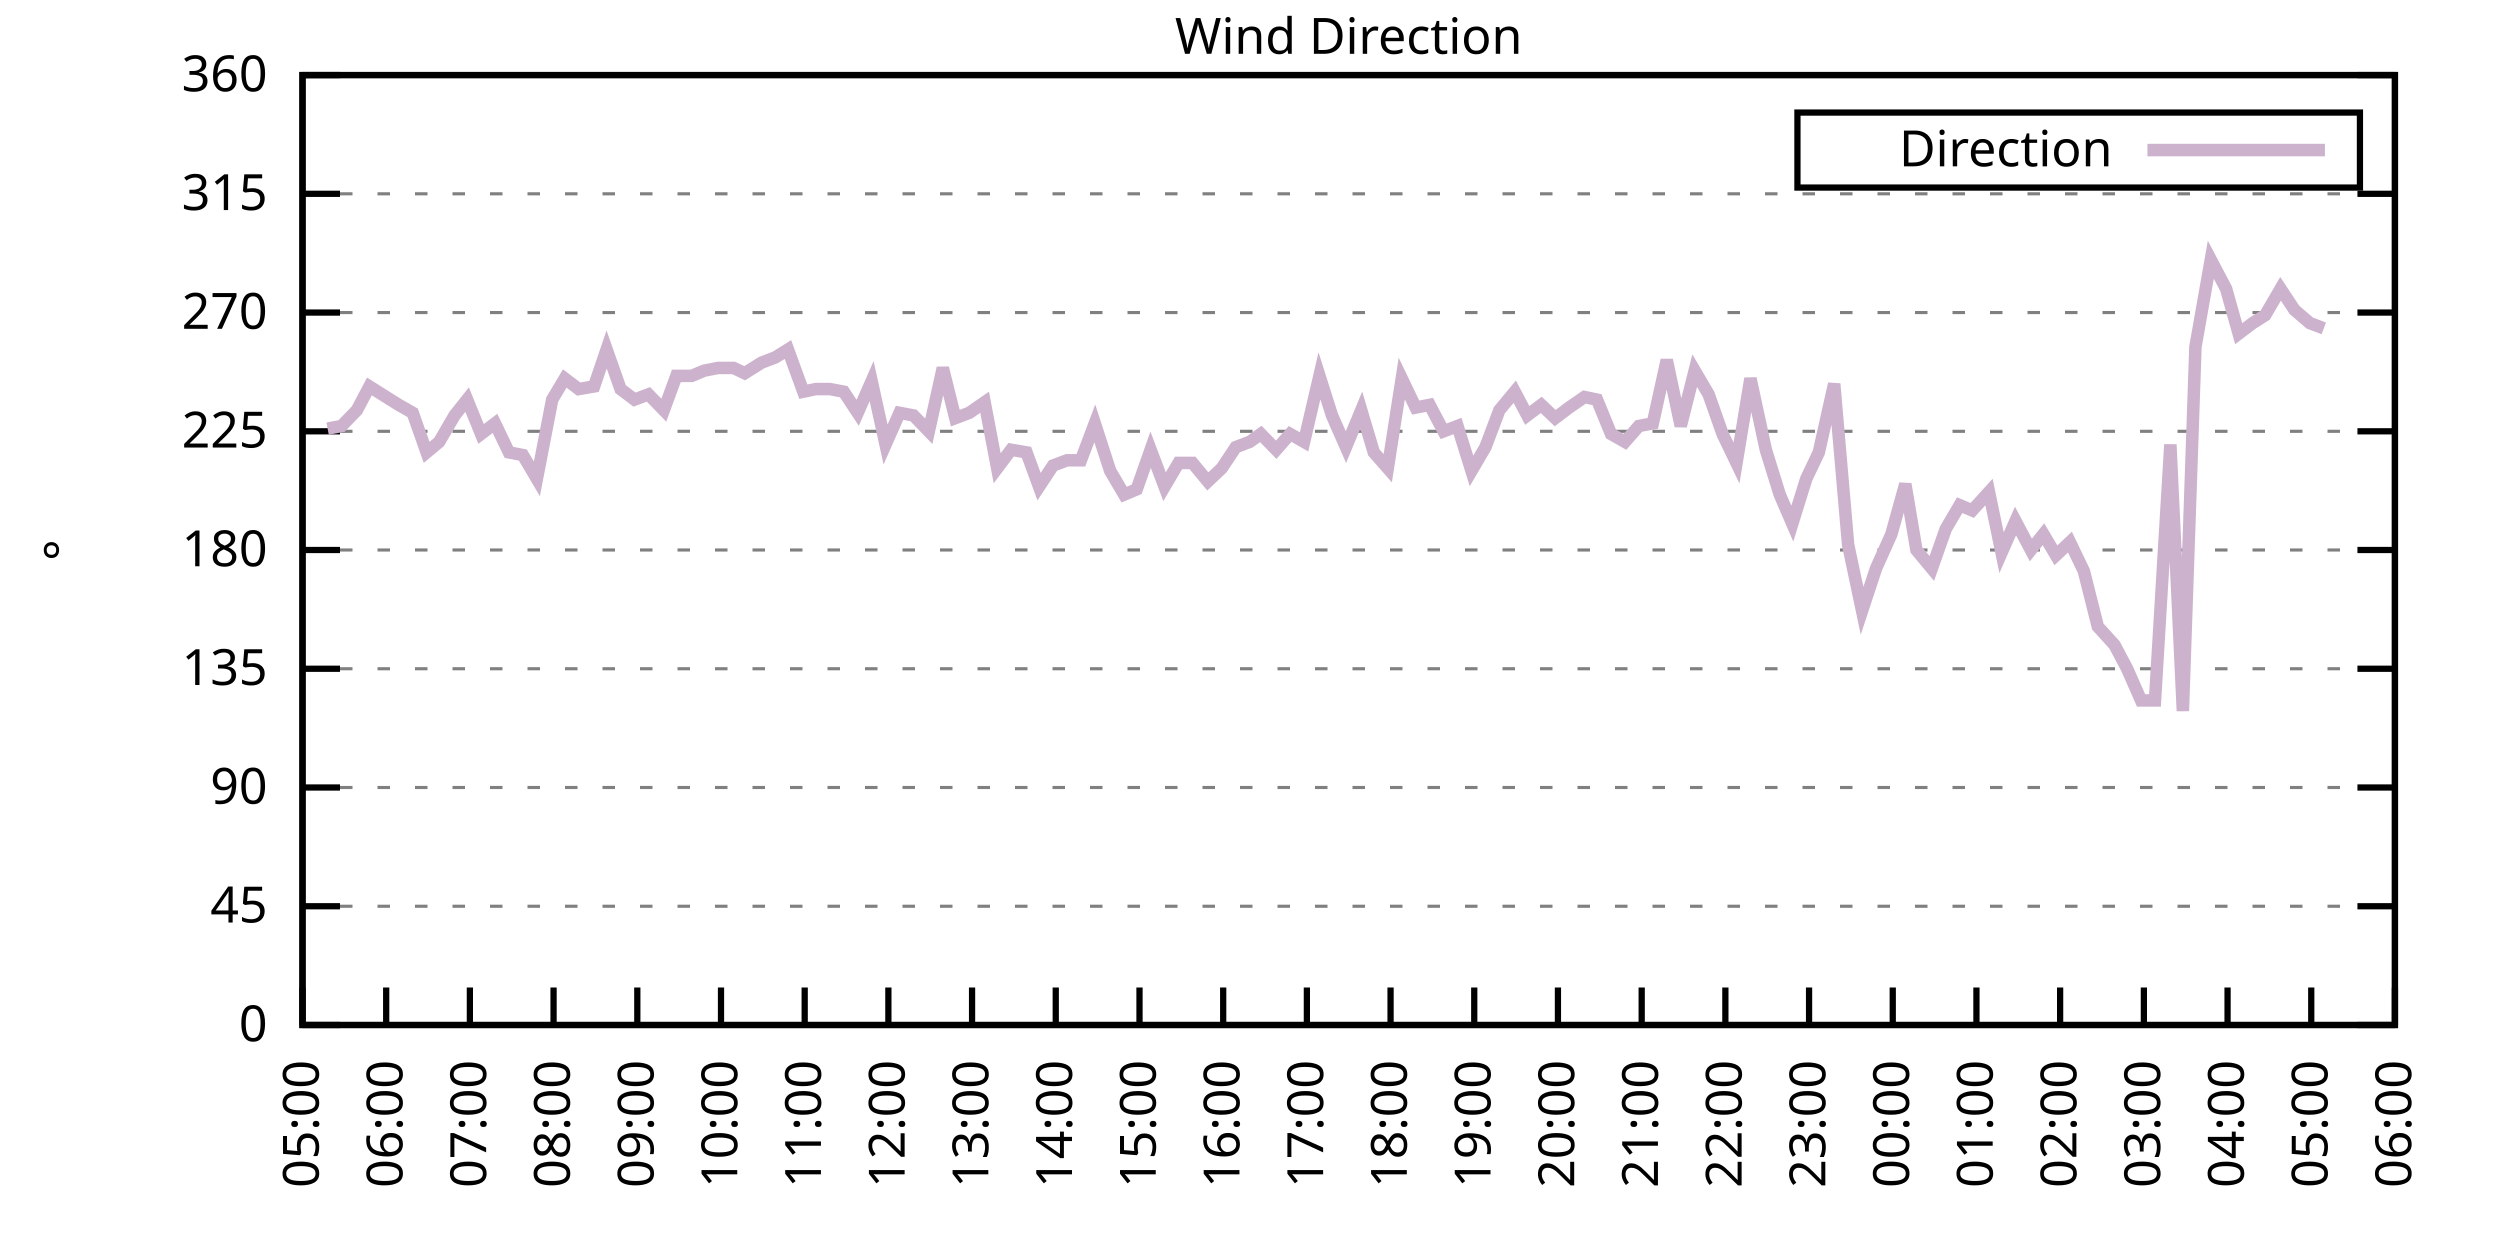
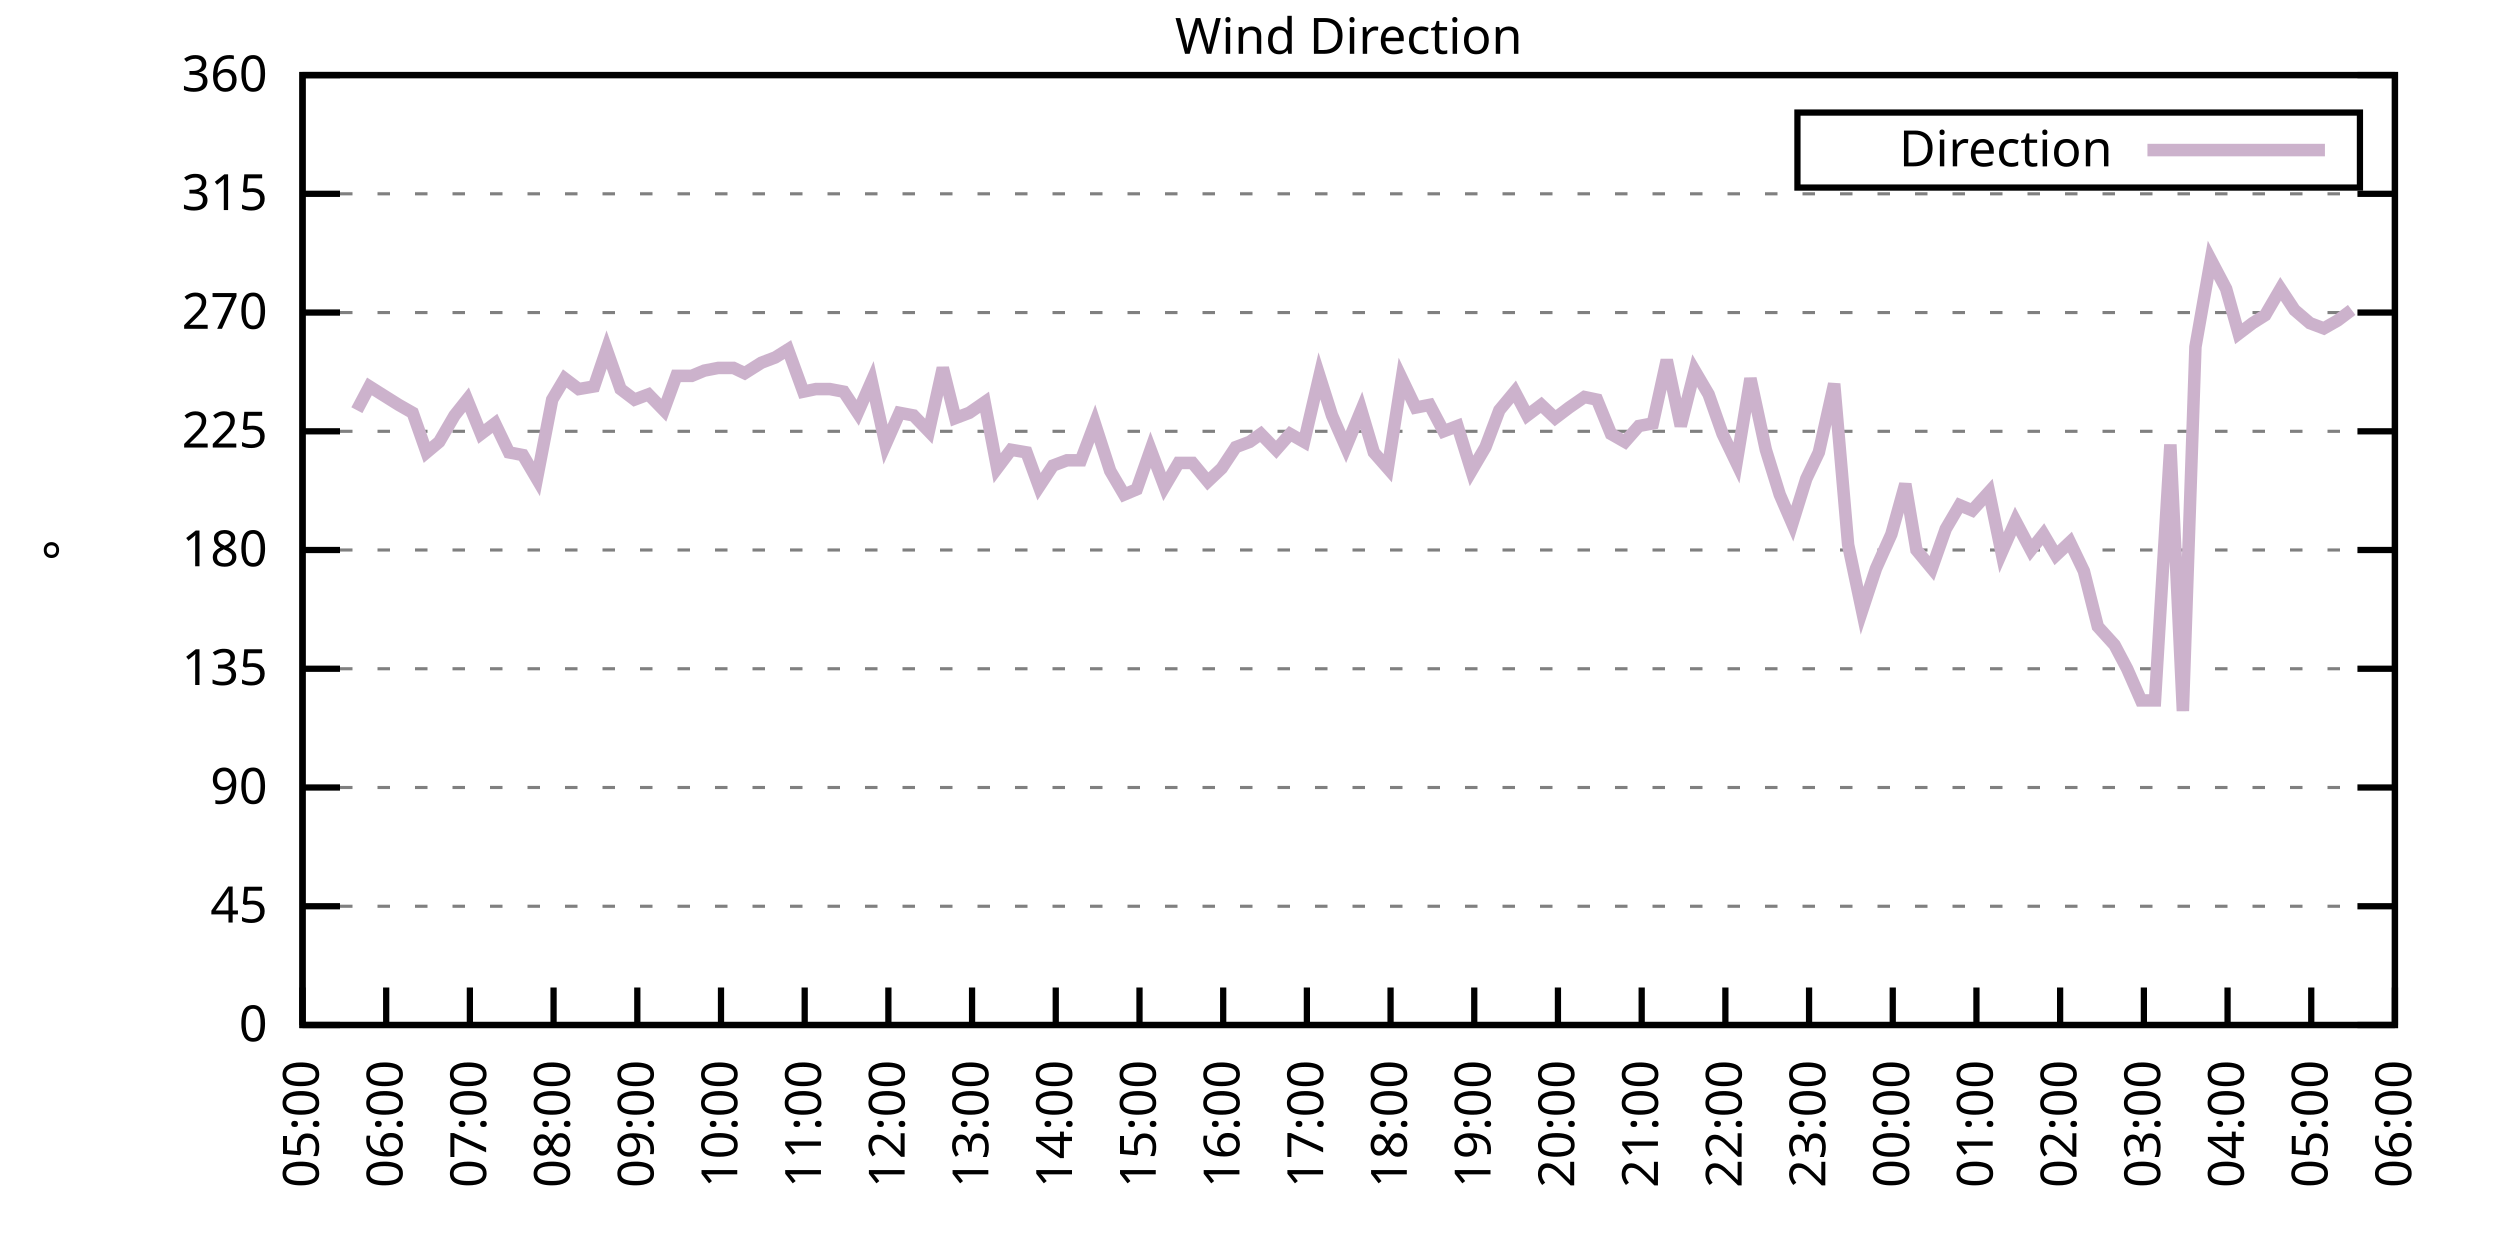
<svg xmlns="http://www.w3.org/2000/svg" xmlns:xlink="http://www.w3.org/1999/xlink" width="400" height="200" viewBox="0 0 400 200">
  <g id="gnuplot_canvas">
    <rect x="0" y="0" width="400" height="200" fill="none" />
    <defs>
      <circle id="gpDot" r="0.5" stroke-width="0.5" stroke="currentColor" />
      <path id="gpPt0" stroke-width="0.333" stroke="currentColor" d="M-1,0 h2 M0,-1 v2" />
      <path id="gpPt1" stroke-width="0.333" stroke="currentColor" d="M-1,-1 L1,1 M1,-1 L-1,1" />
      <path id="gpPt2" stroke-width="0.333" stroke="currentColor" d="M-1,0 L1,0 M0,-1 L0,1 M-1,-1 L1,1 M-1,1 L1,-1" />
      <rect id="gpPt3" stroke-width="0.333" stroke="currentColor" x="-1" y="-1" width="2" height="2" />
      <rect id="gpPt4" stroke-width="0.333" stroke="currentColor" fill="currentColor" x="-1" y="-1" width="2" height="2" />
      <circle id="gpPt5" stroke-width="0.333" stroke="currentColor" cx="0" cy="0" r="1" />
      <use xlink:href="#gpPt5" id="gpPt6" fill="currentColor" stroke="none" />
      <path id="gpPt7" stroke-width="0.333" stroke="currentColor" d="M0,-1.33 L-1.33,0.67 L1.33,0.67 z" />
      <use xlink:href="#gpPt7" id="gpPt8" fill="currentColor" stroke="none" />
      <use xlink:href="#gpPt7" id="gpPt9" stroke="currentColor" transform="rotate(180)" />
      <use xlink:href="#gpPt9" id="gpPt10" fill="currentColor" stroke="none" />
      <use xlink:href="#gpPt3" id="gpPt11" stroke="currentColor" transform="rotate(45)" />
      <use xlink:href="#gpPt11" id="gpPt12" fill="currentColor" stroke="none" />
      <path id="gpPt13" stroke-width="0.333" stroke="currentColor" d="M0,1.330 L1.265,0.411 L0.782,-1.067 L-0.782,-1.076 L-1.265,0.411 z" />
      <use xlink:href="#gpPt13" id="gpPt14" fill="currentColor" stroke="none" />
      <filter id="textbox" filterUnits="objectBoundingBox" x="0" y="0" height="1" width="1">
        <feFlood flood-color="white" flood-opacity="1" result="bgnd" />
        <feComposite in="SourceGraphic" in2="bgnd" operator="atop" />
      </filter>
      <filter id="greybox" filterUnits="objectBoundingBox" x="0" y="0" height="1" width="1">
        <feFlood flood-color="lightgrey" flood-opacity="1" result="grey" />
        <feComposite in="SourceGraphic" in2="grey" operator="atop" />
      </filter>
    </defs>
    <g fill="none" color="white" stroke="currentColor" stroke-width="1.00" stroke-linecap="butt" stroke-linejoin="miter">
</g>
    <g fill="none" color="black" stroke="currentColor" stroke-width="1.00" stroke-linecap="butt" stroke-linejoin="miter">
      <g stroke="none" shape-rendering="crispEdges">
        <polygon fill="rgb(255, 255, 255)" points="48.40,164.00 383.18,164.00 383.18,12.02 48.40,12.02 " />
      </g>
    </g>
    <g fill="none" color="black" stroke="currentColor" stroke-width="1.00" stroke-linecap="butt" stroke-linejoin="miter">
</g>
    <g fill="none" color="black" stroke="black" stroke-width="0.50" stroke-linecap="butt" stroke-linejoin="miter">
</g>
    <g fill="none" color="gray" stroke="currentColor" stroke-width="0.50" stroke-linecap="butt" stroke-linejoin="miter">
      <path stroke="gray" stroke-dasharray="2,4" class="gridline" d="M48.40,164.00 L383.19,164.00  " />
    </g>
    <g fill="none" color="gray" stroke="gray" stroke-width="1.00" stroke-linecap="butt" stroke-linejoin="miter">
</g>
    <g fill="none" color="black" stroke="currentColor" stroke-width="1.00" stroke-linecap="butt" stroke-linejoin="miter">
      <path stroke="black" d="M48.40,164.00 L54.40,164.00 M383.19,164.00 L377.19,164.00  " />
      <g transform="translate(42.80,166.60)" stroke="none" fill="black" font-family="Sans" font-size="8.00" text-anchor="end">
        <text>
          <tspan font-family="Sans"> 0</tspan>
        </text>
      </g>
    </g>
    <g fill="none" color="black" stroke="currentColor" stroke-width="1.00" stroke-linecap="butt" stroke-linejoin="miter">
</g>
    <g fill="none" color="black" stroke="black" stroke-width="0.50" stroke-linecap="butt" stroke-linejoin="miter">
</g>
    <g fill="none" color="gray" stroke="currentColor" stroke-width="0.50" stroke-linecap="butt" stroke-linejoin="miter">
      <path stroke="gray" stroke-dasharray="2,4" class="gridline" d="M48.40,145.00 L383.19,145.00  " />
    </g>
    <g fill="none" color="gray" stroke="gray" stroke-width="1.00" stroke-linecap="butt" stroke-linejoin="miter">
</g>
    <g fill="none" color="black" stroke="currentColor" stroke-width="1.00" stroke-linecap="butt" stroke-linejoin="miter">
      <path stroke="black" d="M48.40,145.00 L54.40,145.00 M383.19,145.00 L377.19,145.00  " />
      <g transform="translate(42.80,147.60)" stroke="none" fill="black" font-family="Sans" font-size="8.00" text-anchor="end">
        <text>
          <tspan font-family="Sans"> 45</tspan>
        </text>
      </g>
    </g>
    <g fill="none" color="black" stroke="currentColor" stroke-width="1.00" stroke-linecap="butt" stroke-linejoin="miter">
</g>
    <g fill="none" color="black" stroke="black" stroke-width="0.50" stroke-linecap="butt" stroke-linejoin="miter">
</g>
    <g fill="none" color="gray" stroke="currentColor" stroke-width="0.50" stroke-linecap="butt" stroke-linejoin="miter">
      <path stroke="gray" stroke-dasharray="2,4" class="gridline" d="M48.40,126.00 L383.19,126.00  " />
    </g>
    <g fill="none" color="gray" stroke="gray" stroke-width="1.00" stroke-linecap="butt" stroke-linejoin="miter">
</g>
    <g fill="none" color="black" stroke="currentColor" stroke-width="1.00" stroke-linecap="butt" stroke-linejoin="miter">
      <path stroke="black" d="M48.40,126.00 L54.40,126.00 M383.19,126.00 L377.19,126.00  " />
      <g transform="translate(42.80,128.60)" stroke="none" fill="black" font-family="Sans" font-size="8.00" text-anchor="end">
        <text>
          <tspan font-family="Sans"> 90</tspan>
        </text>
      </g>
    </g>
    <g fill="none" color="black" stroke="currentColor" stroke-width="1.00" stroke-linecap="butt" stroke-linejoin="miter">
</g>
    <g fill="none" color="black" stroke="black" stroke-width="0.50" stroke-linecap="butt" stroke-linejoin="miter">
</g>
    <g fill="none" color="gray" stroke="currentColor" stroke-width="0.50" stroke-linecap="butt" stroke-linejoin="miter">
      <path stroke="gray" stroke-dasharray="2,4" class="gridline" d="M48.40,107.00 L383.19,107.00  " />
    </g>
    <g fill="none" color="gray" stroke="gray" stroke-width="1.00" stroke-linecap="butt" stroke-linejoin="miter">
</g>
    <g fill="none" color="black" stroke="currentColor" stroke-width="1.00" stroke-linecap="butt" stroke-linejoin="miter">
      <path stroke="black" d="M48.40,107.00 L54.40,107.00 M383.19,107.00 L377.19,107.00  " />
      <g transform="translate(42.80,109.60)" stroke="none" fill="black" font-family="Sans" font-size="8.00" text-anchor="end">
        <text>
          <tspan font-family="Sans"> 135</tspan>
        </text>
      </g>
    </g>
    <g fill="none" color="black" stroke="currentColor" stroke-width="1.00" stroke-linecap="butt" stroke-linejoin="miter">
</g>
    <g fill="none" color="black" stroke="black" stroke-width="0.50" stroke-linecap="butt" stroke-linejoin="miter">
</g>
    <g fill="none" color="gray" stroke="currentColor" stroke-width="0.50" stroke-linecap="butt" stroke-linejoin="miter">
      <path stroke="gray" stroke-dasharray="2,4" class="gridline" d="M48.40,88.00 L383.19,88.00  " />
    </g>
    <g fill="none" color="gray" stroke="gray" stroke-width="1.00" stroke-linecap="butt" stroke-linejoin="miter">
</g>
    <g fill="none" color="black" stroke="currentColor" stroke-width="1.00" stroke-linecap="butt" stroke-linejoin="miter">
      <path stroke="black" d="M48.40,88.00 L54.40,88.00 M383.19,88.00 L377.19,88.00  " />
      <g transform="translate(42.80,90.60)" stroke="none" fill="black" font-family="Sans" font-size="8.00" text-anchor="end">
        <text>
          <tspan font-family="Sans"> 180</tspan>
        </text>
      </g>
    </g>
    <g fill="none" color="black" stroke="currentColor" stroke-width="1.00" stroke-linecap="butt" stroke-linejoin="miter">
</g>
    <g fill="none" color="black" stroke="black" stroke-width="0.50" stroke-linecap="butt" stroke-linejoin="miter">
</g>
    <g fill="none" color="gray" stroke="currentColor" stroke-width="0.50" stroke-linecap="butt" stroke-linejoin="miter">
      <path stroke="gray" stroke-dasharray="2,4" class="gridline" d="M48.40,69.01 L383.19,69.01  " />
    </g>
    <g fill="none" color="gray" stroke="gray" stroke-width="1.00" stroke-linecap="butt" stroke-linejoin="miter">
</g>
    <g fill="none" color="black" stroke="currentColor" stroke-width="1.00" stroke-linecap="butt" stroke-linejoin="miter">
      <path stroke="black" d="M48.40,69.01 L54.40,69.01 M383.19,69.01 L377.19,69.01  " />
      <g transform="translate(42.80,71.61)" stroke="none" fill="black" font-family="Sans" font-size="8.00" text-anchor="end">
        <text>
          <tspan font-family="Sans"> 225</tspan>
        </text>
      </g>
    </g>
    <g fill="none" color="black" stroke="currentColor" stroke-width="1.00" stroke-linecap="butt" stroke-linejoin="miter">
</g>
    <g fill="none" color="black" stroke="black" stroke-width="0.50" stroke-linecap="butt" stroke-linejoin="miter">
</g>
    <g fill="none" color="gray" stroke="currentColor" stroke-width="0.50" stroke-linecap="butt" stroke-linejoin="miter">
      <path stroke="gray" stroke-dasharray="2,4" class="gridline" d="M48.40,50.01 L383.19,50.01  " />
    </g>
    <g fill="none" color="gray" stroke="gray" stroke-width="1.00" stroke-linecap="butt" stroke-linejoin="miter">
</g>
    <g fill="none" color="black" stroke="currentColor" stroke-width="1.00" stroke-linecap="butt" stroke-linejoin="miter">
      <path stroke="black" d="M48.40,50.01 L54.40,50.01 M383.19,50.01 L377.19,50.01  " />
      <g transform="translate(42.80,52.61)" stroke="none" fill="black" font-family="Sans" font-size="8.00" text-anchor="end">
        <text>
          <tspan font-family="Sans"> 270</tspan>
        </text>
      </g>
    </g>
    <g fill="none" color="black" stroke="currentColor" stroke-width="1.00" stroke-linecap="butt" stroke-linejoin="miter">
</g>
    <g fill="none" color="black" stroke="black" stroke-width="0.50" stroke-linecap="butt" stroke-linejoin="miter">
</g>
    <g fill="none" color="gray" stroke="currentColor" stroke-width="0.50" stroke-linecap="butt" stroke-linejoin="miter">
      <path stroke="gray" stroke-dasharray="2,4" class="gridline" d="M48.40,31.01 L383.19,31.01  " />
    </g>
    <g fill="none" color="gray" stroke="gray" stroke-width="1.00" stroke-linecap="butt" stroke-linejoin="miter">
</g>
    <g fill="none" color="black" stroke="currentColor" stroke-width="1.00" stroke-linecap="butt" stroke-linejoin="miter">
      <path stroke="black" d="M48.40,31.01 L54.40,31.01 M383.19,31.01 L377.19,31.01  " />
      <g transform="translate(42.80,33.61)" stroke="none" fill="black" font-family="Sans" font-size="8.00" text-anchor="end">
        <text>
          <tspan font-family="Sans"> 315</tspan>
        </text>
      </g>
    </g>
    <g fill="none" color="black" stroke="currentColor" stroke-width="1.00" stroke-linecap="butt" stroke-linejoin="miter">
</g>
    <g fill="none" color="black" stroke="black" stroke-width="0.50" stroke-linecap="butt" stroke-linejoin="miter">
</g>
    <g fill="none" color="gray" stroke="currentColor" stroke-width="0.50" stroke-linecap="butt" stroke-linejoin="miter">
      <path stroke="gray" stroke-dasharray="2,4" class="gridline" d="M48.40,12.01 L383.19,12.01  " />
    </g>
    <g fill="none" color="gray" stroke="gray" stroke-width="1.00" stroke-linecap="butt" stroke-linejoin="miter">
</g>
    <g fill="none" color="black" stroke="currentColor" stroke-width="1.00" stroke-linecap="butt" stroke-linejoin="miter">
      <path stroke="black" d="M48.40,12.01 L54.40,12.01 M383.19,12.01 L377.19,12.01  " />
      <g transform="translate(42.80,14.61)" stroke="none" fill="black" font-family="Sans" font-size="8.00" text-anchor="end">
        <text>
          <tspan font-family="Sans"> 360</tspan>
        </text>
      </g>
    </g>
    <g fill="none" color="black" stroke="currentColor" stroke-width="1.00" stroke-linecap="butt" stroke-linejoin="miter">
      <path stroke="black" d="M48.40,164.00 L48.40,158.00  " />
      <g transform="translate(51.00,169.60) rotate(270.00)" stroke="none" fill="black" font-family="Sans" font-size="8.00" text-anchor="end">
        <text>
          <tspan font-family="Sans">05:00</tspan>
        </text>
      </g>
    </g>
    <g fill="none" color="black" stroke="currentColor" stroke-width="1.00" stroke-linecap="butt" stroke-linejoin="miter">
      <path stroke="black" d="M61.79,164.00 L61.79,158.00  " />
      <g transform="translate(64.39,169.60) rotate(270.00)" stroke="none" fill="black" font-family="Sans" font-size="8.00" text-anchor="end">
        <text>
          <tspan font-family="Sans">06:00</tspan>
        </text>
      </g>
    </g>
    <g fill="none" color="black" stroke="currentColor" stroke-width="1.00" stroke-linecap="butt" stroke-linejoin="miter">
      <path stroke="black" d="M75.18,164.00 L75.18,158.00  " />
      <g transform="translate(77.78,169.60) rotate(270.00)" stroke="none" fill="black" font-family="Sans" font-size="8.00" text-anchor="end">
        <text>
          <tspan font-family="Sans">07:00</tspan>
        </text>
      </g>
    </g>
    <g fill="none" color="black" stroke="currentColor" stroke-width="1.00" stroke-linecap="butt" stroke-linejoin="miter">
      <path stroke="black" d="M88.57,164.00 L88.57,158.00  " />
      <g transform="translate(91.17,169.60) rotate(270.00)" stroke="none" fill="black" font-family="Sans" font-size="8.00" text-anchor="end">
        <text>
          <tspan font-family="Sans">08:00</tspan>
        </text>
      </g>
    </g>
    <g fill="none" color="black" stroke="currentColor" stroke-width="1.00" stroke-linecap="butt" stroke-linejoin="miter">
      <path stroke="black" d="M101.97,164.00 L101.97,158.00  " />
      <g transform="translate(104.57,169.60) rotate(270.00)" stroke="none" fill="black" font-family="Sans" font-size="8.00" text-anchor="end">
        <text>
          <tspan font-family="Sans">09:00</tspan>
        </text>
      </g>
    </g>
    <g fill="none" color="black" stroke="currentColor" stroke-width="1.00" stroke-linecap="butt" stroke-linejoin="miter">
      <path stroke="black" d="M115.36,164.00 L115.36,158.00  " />
      <g transform="translate(117.96,169.60) rotate(270.00)" stroke="none" fill="black" font-family="Sans" font-size="8.00" text-anchor="end">
        <text>
          <tspan font-family="Sans">10:00</tspan>
        </text>
      </g>
    </g>
    <g fill="none" color="black" stroke="currentColor" stroke-width="1.00" stroke-linecap="butt" stroke-linejoin="miter">
      <path stroke="black" d="M128.75,164.00 L128.75,158.00  " />
      <g transform="translate(131.35,169.60) rotate(270.00)" stroke="none" fill="black" font-family="Sans" font-size="8.00" text-anchor="end">
        <text>
          <tspan font-family="Sans">11:00</tspan>
        </text>
      </g>
    </g>
    <g fill="none" color="black" stroke="currentColor" stroke-width="1.00" stroke-linecap="butt" stroke-linejoin="miter">
      <path stroke="black" d="M142.14,164.00 L142.14,158.00  " />
      <g transform="translate(144.74,169.60) rotate(270.00)" stroke="none" fill="black" font-family="Sans" font-size="8.00" text-anchor="end">
        <text>
          <tspan font-family="Sans">12:00</tspan>
        </text>
      </g>
    </g>
    <g fill="none" color="black" stroke="currentColor" stroke-width="1.00" stroke-linecap="butt" stroke-linejoin="miter">
      <path stroke="black" d="M155.53,164.00 L155.53,158.00  " />
      <g transform="translate(158.13,169.60) rotate(270.00)" stroke="none" fill="black" font-family="Sans" font-size="8.00" text-anchor="end">
        <text>
          <tspan font-family="Sans">13:00</tspan>
        </text>
      </g>
    </g>
    <g fill="none" color="black" stroke="currentColor" stroke-width="1.00" stroke-linecap="butt" stroke-linejoin="miter">
      <path stroke="black" d="M168.92,164.00 L168.92,158.00  " />
      <g transform="translate(171.52,169.60) rotate(270.00)" stroke="none" fill="black" font-family="Sans" font-size="8.00" text-anchor="end">
        <text>
          <tspan font-family="Sans">14:00</tspan>
        </text>
      </g>
    </g>
    <g fill="none" color="black" stroke="currentColor" stroke-width="1.00" stroke-linecap="butt" stroke-linejoin="miter">
      <path stroke="black" d="M182.32,164.00 L182.32,158.00  " />
      <g transform="translate(184.92,169.60) rotate(270.00)" stroke="none" fill="black" font-family="Sans" font-size="8.00" text-anchor="end">
        <text>
          <tspan font-family="Sans">15:00</tspan>
        </text>
      </g>
    </g>
    <g fill="none" color="black" stroke="currentColor" stroke-width="1.00" stroke-linecap="butt" stroke-linejoin="miter">
      <path stroke="black" d="M195.71,164.00 L195.71,158.00  " />
      <g transform="translate(198.31,169.60) rotate(270.00)" stroke="none" fill="black" font-family="Sans" font-size="8.00" text-anchor="end">
        <text>
          <tspan font-family="Sans">16:00</tspan>
        </text>
      </g>
    </g>
    <g fill="none" color="black" stroke="currentColor" stroke-width="1.00" stroke-linecap="butt" stroke-linejoin="miter">
      <path stroke="black" d="M209.10,164.00 L209.10,158.00  " />
      <g transform="translate(211.70,169.60) rotate(270.00)" stroke="none" fill="black" font-family="Sans" font-size="8.00" text-anchor="end">
        <text>
          <tspan font-family="Sans">17:00</tspan>
        </text>
      </g>
    </g>
    <g fill="none" color="black" stroke="currentColor" stroke-width="1.00" stroke-linecap="butt" stroke-linejoin="miter">
      <path stroke="black" d="M222.49,164.00 L222.49,158.00  " />
      <g transform="translate(225.09,169.60) rotate(270.00)" stroke="none" fill="black" font-family="Sans" font-size="8.00" text-anchor="end">
        <text>
          <tspan font-family="Sans">18:00</tspan>
        </text>
      </g>
    </g>
    <g fill="none" color="black" stroke="currentColor" stroke-width="1.00" stroke-linecap="butt" stroke-linejoin="miter">
      <path stroke="black" d="M235.88,164.00 L235.88,158.00  " />
      <g transform="translate(238.48,169.60) rotate(270.00)" stroke="none" fill="black" font-family="Sans" font-size="8.00" text-anchor="end">
        <text>
          <tspan font-family="Sans">19:00</tspan>
        </text>
      </g>
    </g>
    <g fill="none" color="black" stroke="currentColor" stroke-width="1.00" stroke-linecap="butt" stroke-linejoin="miter">
      <path stroke="black" d="M249.27,164.00 L249.27,158.00  " />
      <g transform="translate(251.87,169.60) rotate(270.00)" stroke="none" fill="black" font-family="Sans" font-size="8.00" text-anchor="end">
        <text>
          <tspan font-family="Sans">20:00</tspan>
        </text>
      </g>
    </g>
    <g fill="none" color="black" stroke="currentColor" stroke-width="1.00" stroke-linecap="butt" stroke-linejoin="miter">
      <path stroke="black" d="M262.67,164.00 L262.67,158.00  " />
      <g transform="translate(265.27,169.60) rotate(270.00)" stroke="none" fill="black" font-family="Sans" font-size="8.00" text-anchor="end">
        <text>
          <tspan font-family="Sans">21:00</tspan>
        </text>
      </g>
    </g>
    <g fill="none" color="black" stroke="currentColor" stroke-width="1.00" stroke-linecap="butt" stroke-linejoin="miter">
      <path stroke="black" d="M276.06,164.00 L276.06,158.00  " />
      <g transform="translate(278.66,169.60) rotate(270.00)" stroke="none" fill="black" font-family="Sans" font-size="8.00" text-anchor="end">
        <text>
          <tspan font-family="Sans">22:00</tspan>
        </text>
      </g>
    </g>
    <g fill="none" color="black" stroke="currentColor" stroke-width="1.00" stroke-linecap="butt" stroke-linejoin="miter">
      <path stroke="black" d="M289.45,164.00 L289.45,158.00  " />
      <g transform="translate(292.05,169.60) rotate(270.00)" stroke="none" fill="black" font-family="Sans" font-size="8.00" text-anchor="end">
        <text>
          <tspan font-family="Sans">23:00</tspan>
        </text>
      </g>
    </g>
    <g fill="none" color="black" stroke="currentColor" stroke-width="1.00" stroke-linecap="butt" stroke-linejoin="miter">
      <path stroke="black" d="M302.84,164.00 L302.84,158.00  " />
      <g transform="translate(305.44,169.60) rotate(270.00)" stroke="none" fill="black" font-family="Sans" font-size="8.00" text-anchor="end">
        <text>
          <tspan font-family="Sans">00:00</tspan>
        </text>
      </g>
    </g>
    <g fill="none" color="black" stroke="currentColor" stroke-width="1.00" stroke-linecap="butt" stroke-linejoin="miter">
      <path stroke="black" d="M316.23,164.00 L316.23,158.00  " />
      <g transform="translate(318.83,169.60) rotate(270.00)" stroke="none" fill="black" font-family="Sans" font-size="8.00" text-anchor="end">
        <text>
          <tspan font-family="Sans">01:00</tspan>
        </text>
      </g>
    </g>
    <g fill="none" color="black" stroke="currentColor" stroke-width="1.00" stroke-linecap="butt" stroke-linejoin="miter">
      <path stroke="black" d="M329.62,164.00 L329.62,158.00  " />
      <g transform="translate(332.22,169.60) rotate(270.00)" stroke="none" fill="black" font-family="Sans" font-size="8.00" text-anchor="end">
        <text>
          <tspan font-family="Sans">02:00</tspan>
        </text>
      </g>
    </g>
    <g fill="none" color="black" stroke="currentColor" stroke-width="1.00" stroke-linecap="butt" stroke-linejoin="miter">
      <path stroke="black" d="M343.02,164.00 L343.02,158.00  " />
      <g transform="translate(345.62,169.60) rotate(270.00)" stroke="none" fill="black" font-family="Sans" font-size="8.00" text-anchor="end">
        <text>
          <tspan font-family="Sans">03:00</tspan>
        </text>
      </g>
    </g>
    <g fill="none" color="black" stroke="currentColor" stroke-width="1.00" stroke-linecap="butt" stroke-linejoin="miter">
      <path stroke="black" d="M356.41,164.00 L356.41,158.00  " />
      <g transform="translate(359.01,169.60) rotate(270.00)" stroke="none" fill="black" font-family="Sans" font-size="8.00" text-anchor="end">
        <text>
          <tspan font-family="Sans">04:00</tspan>
        </text>
      </g>
    </g>
    <g fill="none" color="black" stroke="currentColor" stroke-width="1.00" stroke-linecap="butt" stroke-linejoin="miter">
      <path stroke="black" d="M369.80,164.00 L369.80,158.00  " />
      <g transform="translate(372.40,169.60) rotate(270.00)" stroke="none" fill="black" font-family="Sans" font-size="8.00" text-anchor="end">
        <text>
          <tspan font-family="Sans">05:00</tspan>
        </text>
      </g>
    </g>
    <g fill="none" color="black" stroke="currentColor" stroke-width="1.00" stroke-linecap="butt" stroke-linejoin="miter">
      <path stroke="black" d="M383.19,164.00 L383.19,158.00  " />
      <g transform="translate(385.79,169.60) rotate(270.00)" stroke="none" fill="black" font-family="Sans" font-size="8.00" text-anchor="end">
        <text>
          <tspan font-family="Sans">06:00</tspan>
        </text>
      </g>
    </g>
    <g fill="none" color="black" stroke="currentColor" stroke-width="1.00" stroke-linecap="butt" stroke-linejoin="miter">
</g>
    <g fill="none" color="black" stroke="currentColor" stroke-width="1.00" stroke-linecap="butt" stroke-linejoin="miter">
      <path stroke="black" d="M48.40,12.01 L48.40,164.00 L383.19,164.00 L383.19,12.01 L48.40,12.01 Z  " />
    </g>
    <g fill="none" color="black" stroke="currentColor" stroke-width="1.00" stroke-linecap="butt" stroke-linejoin="miter">
</g>
    <g fill="none" color="black" stroke="currentColor" stroke-width="1.00" stroke-linecap="butt" stroke-linejoin="miter">
      <path stroke="black" d="M287.59,30.01 L287.59,18.01 L377.59,18.01 L377.59,30.01 L287.59,30.01 Z  " />
    </g>
    <g id="Wind_direction_plot_1">
      <g fill="none" color="white" stroke="black" stroke-width="2.00" stroke-linecap="butt" stroke-linejoin="miter">
</g>
      <g fill="none" color="black" stroke="currentColor" stroke-width="2.00" stroke-linecap="butt" stroke-linejoin="miter">
        <g transform="translate(337.99,26.61)" stroke="none" fill="black" font-family="Sans" font-size="8.00" text-anchor="end">
          <text>
            <tspan font-family="Sans">Direction</tspan>
          </text>
        </g>
      </g>
      <g fill="none" color="black" stroke="currentColor" stroke-width="2.00" stroke-linecap="butt" stroke-linejoin="miter">
-         <path stroke="rgb(204, 178, 204)" d="M343.59,24.01 L371.99,24.01 M52.42,68.58 L54.65,68.16 L57.10,65.63 L59.11,61.83 L61.12,63.10 L63.80,64.78   L66.03,66.05 L68.26,72.38 L70.27,70.70 L72.73,66.47 L74.74,63.94 L76.97,69.43 L79.20,67.74 L81.43,72.38   L83.66,72.81 L85.90,76.61 L88.35,63.94 L90.36,60.56 L92.59,62.25 L95.05,61.83 L97.06,55.92 L99.29,62.25   L101.52,63.94 L103.75,63.10 L106.21,65.63 L108.22,60.14 L110.67,60.14 L112.68,59.30 L114.91,58.87 L117.37,58.87   L119.15,59.72 L121.83,58.03 L124.06,57.18 L126.07,55.92 L128.53,62.67 L130.54,62.25 L132.77,62.25 L135.00,62.67   L137.23,66.05 L139.46,60.98 L141.69,71.12 L143.93,66.05 L146.16,66.47 L148.61,69.01 L150.85,58.87 L152.85,66.90   L155.09,66.05 L157.54,64.36 L159.55,74.92 L161.78,71.96 L164.24,72.38 L166.25,77.87 L168.48,74.49 L170.71,73.65   L172.94,73.65 L175.17,67.74 L177.63,75.34 L179.86,79.14 L181.87,78.29 L184.10,71.96 L186.33,77.87 L188.57,74.07   L190.80,74.07 L193.25,77.03 L195.48,74.92 L197.72,71.54 L199.95,70.70 L201.73,69.43 L204.19,71.96 L206.42,69.43   L208.65,70.70 L211.11,60.14 L213.12,66.47 L215.35,71.54 L217.80,65.63 L219.81,72.38 L222.04,74.92 L224.28,60.56   L226.51,65.21 L228.74,64.78 L230.97,69.01 L233.20,68.16 L235.44,75.34 L237.67,71.54 L239.90,65.63 L242.36,62.67   L244.36,66.47 L246.60,64.78 L248.83,66.90 L251.06,65.21 L253.51,63.52 L255.52,63.94 L257.76,69.43 L259.99,70.70   L262.22,68.16 L264.45,67.74 L266.68,57.61 L268.92,68.16 L271.15,59.30 L273.38,63.10 L275.61,69.43 L277.84,74.07   L280.07,60.56 L282.53,71.96 L284.76,79.14 L286.77,83.78 L289.00,76.61 L291.01,72.38 L293.47,61.41 L295.70,87.16   L297.93,97.72 L300.16,90.96 L302.62,85.47 L304.85,77.45 L306.63,88.00 L309.09,90.96 L311.32,84.63 L313.55,80.83   L315.56,81.67 L318.24,78.72 L320.25,88.43 L322.48,83.36 L324.94,88.00 L326.95,85.47 L328.95,88.85 L331.19,86.74   L333.42,91.38 L335.65,100.25 L338.33,103.20 L340.34,107.00 L342.57,112.07 L344.80,112.07 L347.26,71.12 L349.26,113.76   L351.27,55.50 L353.73,41.56 L356.18,46.21 L358.19,53.39 L360.42,51.70 L362.43,50.43 L364.89,46.21 L367.12,49.59   L369.58,51.70 L371.81,52.54  " />
+         <path stroke="rgb(204, 178, 204)" d="M343.59,24.01 L371.99,24.01 M57.10,65.63 L59.11,61.83 L61.12,63.10 L63.80,64.78 L66.03,66.05 L68.26,72.38   L70.27,70.70 L72.73,66.47 L74.74,63.94 L76.97,69.43 L79.20,67.74 L81.43,72.38 L83.66,72.81 L85.90,76.61   L88.35,63.94 L90.36,60.56 L92.59,62.25 L95.05,61.83 L97.06,55.92 L99.29,62.25 L101.52,63.94 L103.75,63.10   L106.21,65.63 L108.22,60.14 L110.67,60.14 L112.68,59.30 L114.91,58.87 L117.37,58.87 L119.15,59.72 L121.83,58.03   L124.06,57.18 L126.07,55.92 L128.53,62.67 L130.54,62.25 L132.77,62.25 L135.00,62.67 L137.23,66.05 L139.46,60.98   L141.69,71.12 L143.93,66.05 L146.16,66.47 L148.61,69.01 L150.85,58.87 L152.85,66.90 L155.09,66.05 L157.54,64.36   L159.55,74.92 L161.78,71.96 L164.24,72.38 L166.25,77.87 L168.48,74.49 L170.71,73.65 L172.94,73.65 L175.17,67.74   L177.63,75.34 L179.86,79.14 L181.87,78.29 L184.10,71.96 L186.33,77.87 L188.57,74.07 L190.80,74.07 L193.25,77.03   L195.48,74.92 L197.72,71.54 L199.95,70.70 L201.73,69.43 L204.19,71.96 L206.42,69.43 L208.65,70.70 L211.11,60.14   L213.12,66.47 L215.35,71.54 L217.80,65.63 L219.81,72.38 L222.04,74.92 L224.28,60.56 L226.51,65.21 L228.74,64.78   L230.97,69.01 L233.20,68.16 L235.44,75.34 L237.67,71.54 L239.90,65.63 L242.36,62.67 L244.36,66.47 L246.60,64.78   L248.83,66.90 L251.06,65.21 L253.51,63.52 L255.52,63.94 L257.76,69.43 L259.99,70.70 L262.22,68.16 L264.45,67.74   L266.68,57.61 L268.92,68.16 L271.15,59.30 L273.38,63.10 L275.61,69.43 L277.84,74.07 L280.07,60.56 L282.53,71.96   L284.76,79.14 L286.77,83.78 L289.00,76.61 L291.01,72.38 L293.47,61.41 L295.70,87.16 L297.93,97.72 L300.16,90.96   L302.62,85.47 L304.85,77.45 L306.63,88.00 L309.09,90.96 L311.32,84.63 L313.55,80.83 L315.56,81.67 L318.24,78.72   L320.25,88.43 L322.48,83.36 L324.94,88.00 L326.95,85.47 L328.95,88.85 L331.19,86.74 L333.42,91.38 L335.65,100.25   L338.33,103.20 L340.34,107.00 L342.57,112.07 L344.80,112.07 L347.26,71.12 L349.26,113.76 L351.27,55.50 L353.73,41.56   L356.18,46.21 L358.19,53.39 L360.42,51.70 L362.43,50.43 L364.89,46.21 L367.12,49.59 L369.58,51.70 L371.81,52.54   L374.04,51.27 L376.27,49.59  " />
      </g>
    </g>
    <g fill="none" color="black" stroke="currentColor" stroke-width="2.00" stroke-linecap="butt" stroke-linejoin="miter">
</g>
    <g fill="none" color="black" stroke="black" stroke-width="1.00" stroke-linecap="butt" stroke-linejoin="miter">
</g>
    <g fill="none" color="black" stroke="currentColor" stroke-width="1.00" stroke-linecap="butt" stroke-linejoin="miter">
      <path stroke="black" d="M48.40,12.01 L48.40,164.00 L383.19,164.00 L383.19,12.01 L48.40,12.01 Z  " />
      <g transform="translate(12.80,88.01) rotate(270.00)" stroke="none" fill="black" font-family="Sans" font-size="8.00" text-anchor="middle">
        <text>
          <tspan font-family="Sans">°</tspan>
        </text>
      </g>
    </g>
    <g fill="none" color="black" stroke="currentColor" stroke-width="1.00" stroke-linecap="butt" stroke-linejoin="miter">
</g>
    <g fill="none" color="black" stroke="currentColor" stroke-width="1.00" stroke-linecap="butt" stroke-linejoin="miter">
      <g transform="translate(215.79,8.61)" stroke="none" fill="black" font-family="Sans" font-size="8.00" text-anchor="middle">
        <text>
          <tspan font-family="Sans">Wind Direction</tspan>
        </text>
      </g>
    </g>
    <g fill="none" color="black" stroke="currentColor" stroke-width="1.00" stroke-linecap="butt" stroke-linejoin="miter">
</g>
  </g>
</svg>
